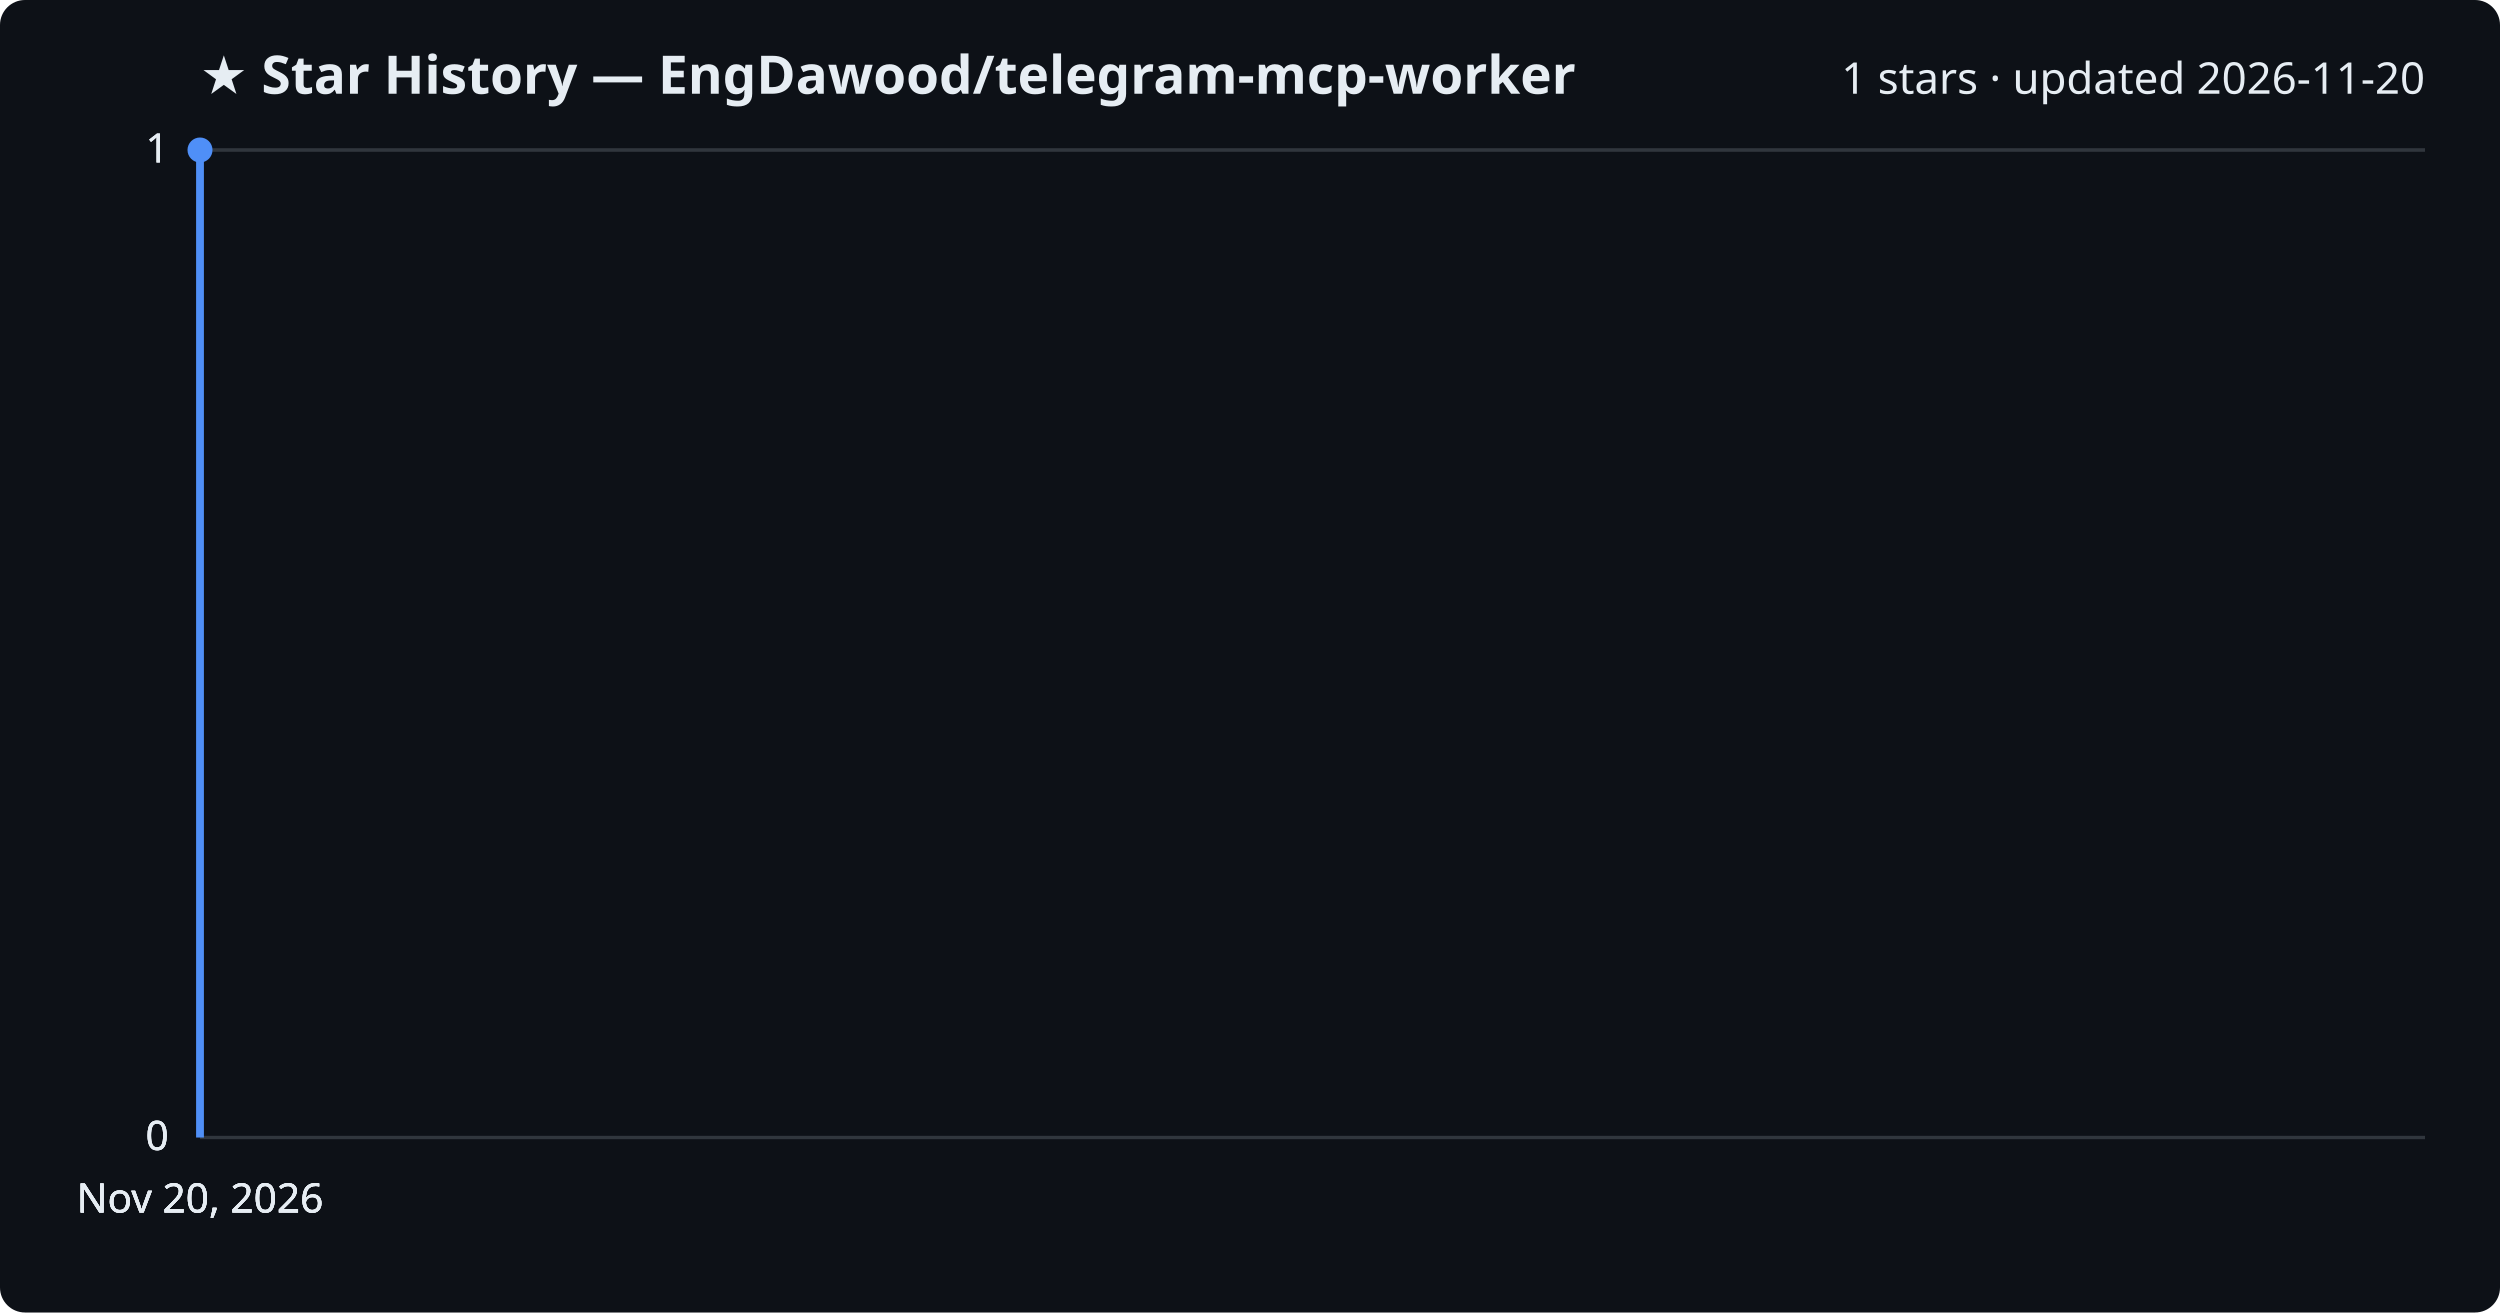
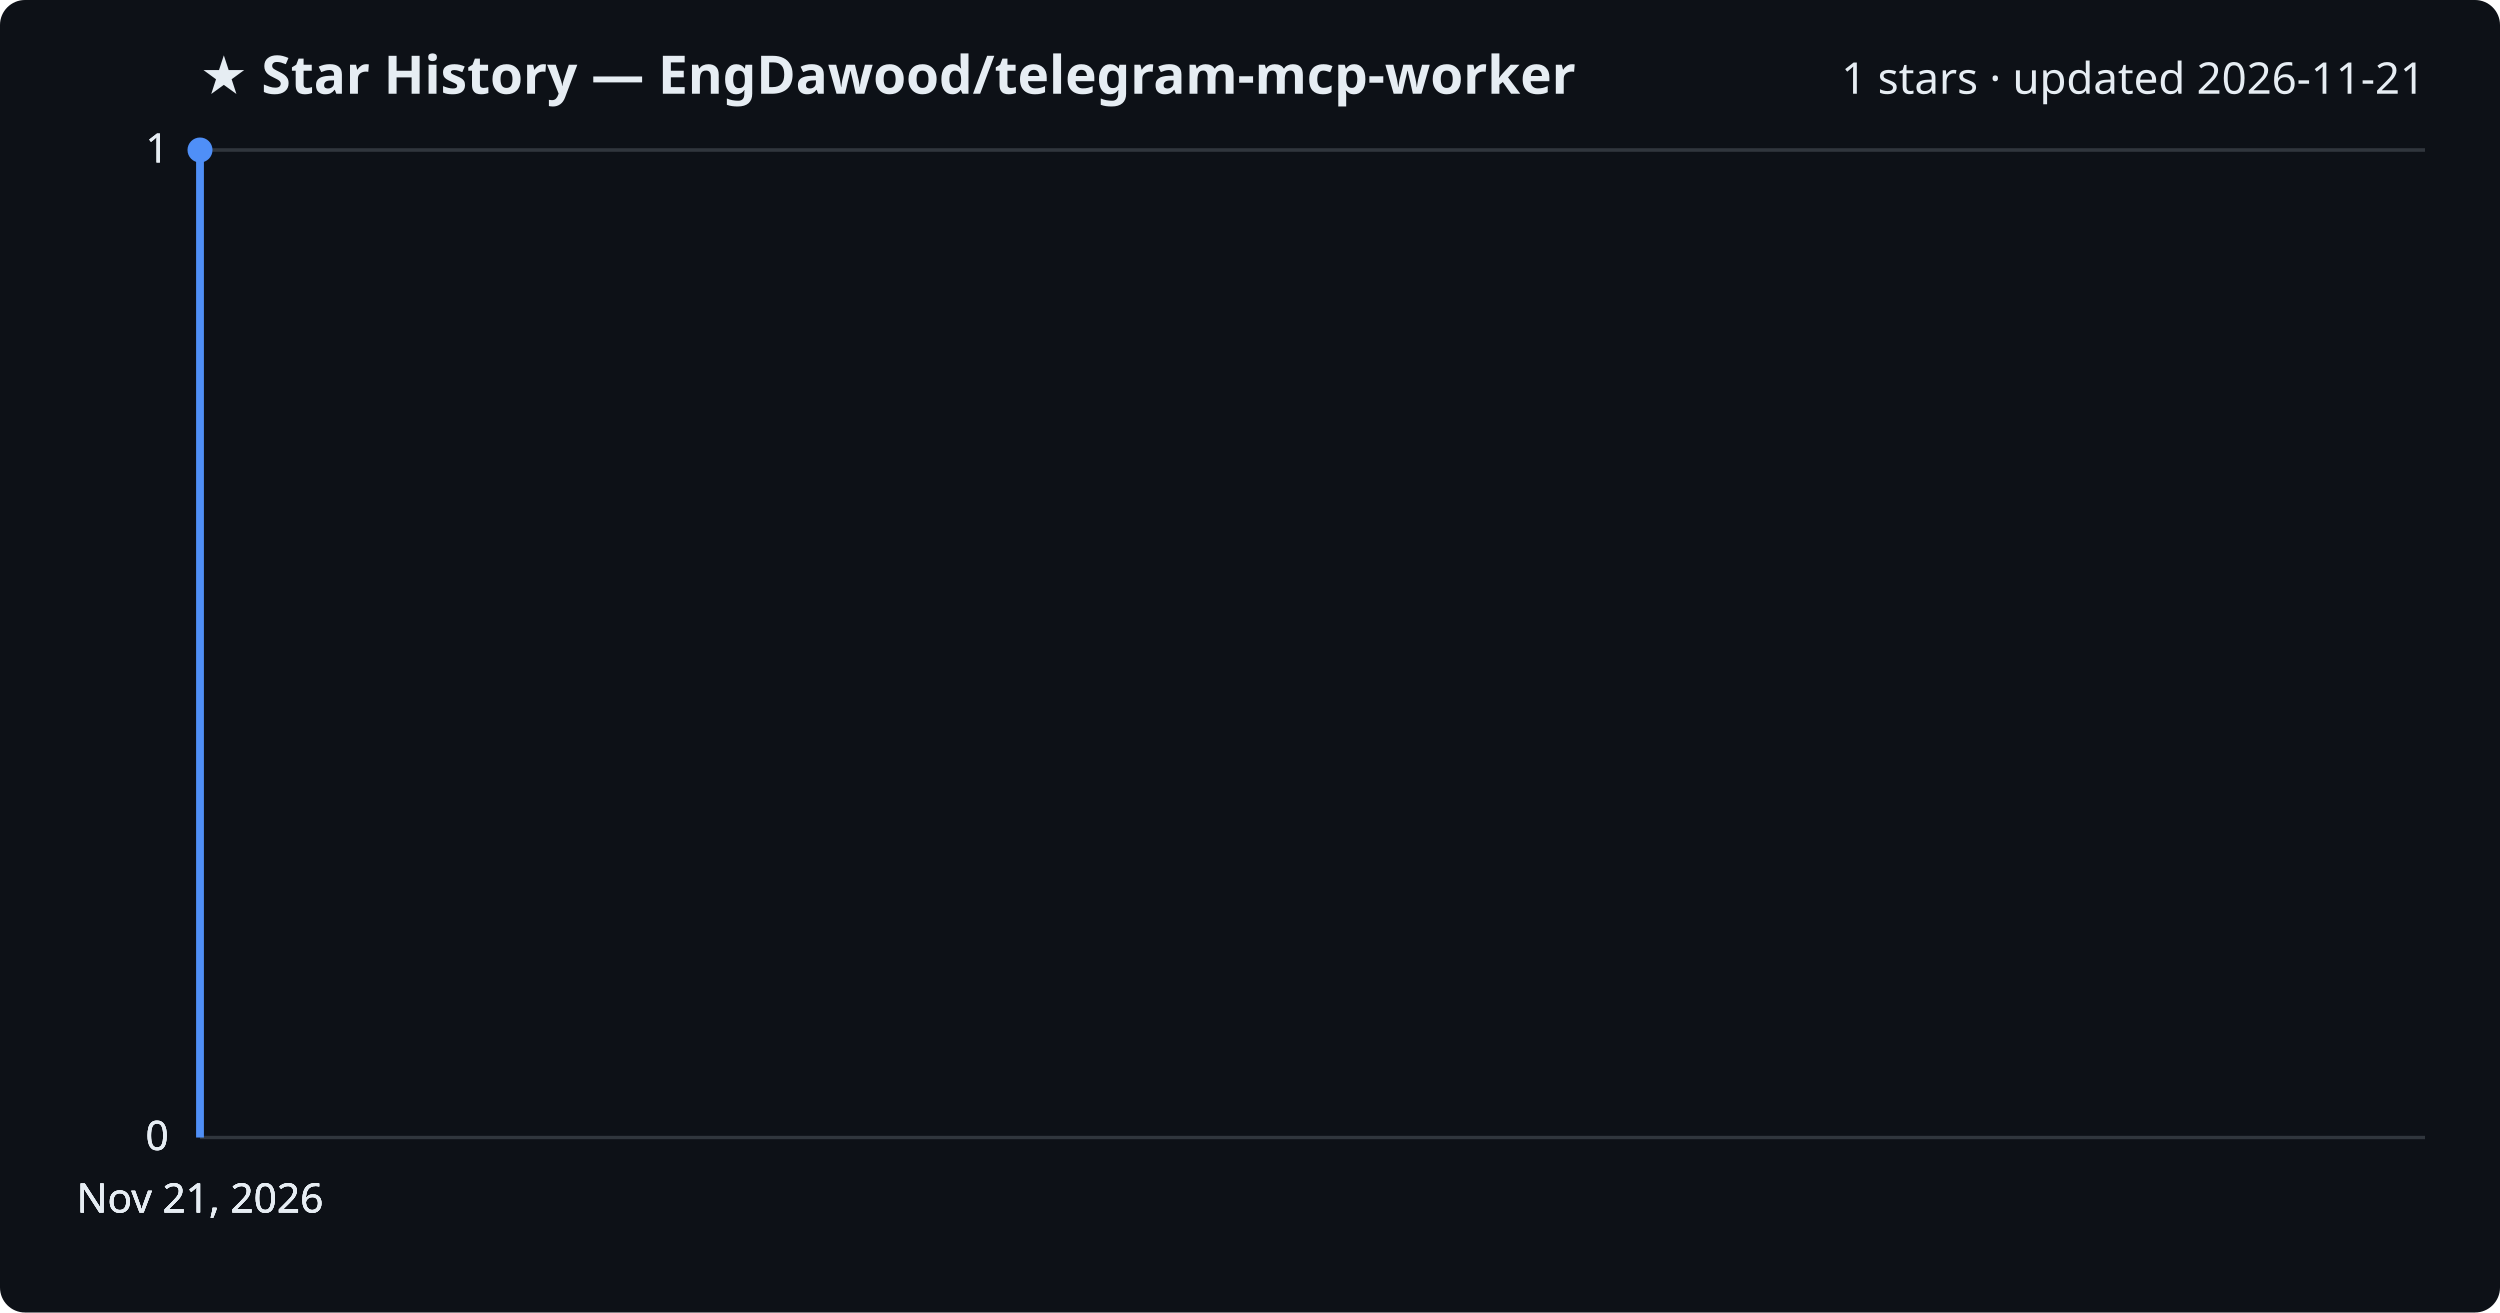
<svg xmlns="http://www.w3.org/2000/svg" viewBox="0 0 800 420" font-family="Segoe UI, sans-serif">
  <rect width="800" height="420" fill="#0d1117" rx="8" />
  <text x="64" y="30" fill="#e6edf3" font-size="17" font-weight="700">★ Star History — EngDawood/telegram-mcp-worker</text>
-   <text x="776" y="30" fill="#e6edf3" font-size="14" text-anchor="end">1 stars · updated 2026-11-20</text>
+   <text x="776" y="30" fill="#e6edf3" font-size="14" text-anchor="end">1 stars · updated 2026-11-21</text>
  <line x1="64" y1="364.0" x2="776" y2="364.0" stroke="#30363d" stroke-width="1" />
  <text x="54" y="368.0" fill="#e6edf3" font-size="13" text-anchor="end">0</text>
  <line x1="64" y1="364.0" x2="776" y2="364.0" stroke="#30363d" stroke-width="1" />
  <text x="54" y="368.0" fill="#e6edf3" font-size="13" text-anchor="end">0</text>
  <line x1="64" y1="364.0" x2="776" y2="364.0" stroke="#30363d" stroke-width="1" />
  <text x="54" y="368.0" fill="#e6edf3" font-size="13" text-anchor="end">0</text>
  <line x1="64" y1="48.0" x2="776" y2="48.0" stroke="#30363d" stroke-width="1" />
  <text x="54" y="52.0" fill="#e6edf3" font-size="13" text-anchor="end">1</text>
  <line x1="64" y1="48.0" x2="776" y2="48.0" stroke="#30363d" stroke-width="1" />
  <text x="54" y="52.0" fill="#e6edf3" font-size="13" text-anchor="end">1</text>
  <path d="M64.0,364.0 L64.0,48.0 L64.0,48.0" fill="none" stroke="#4f8ff7" stroke-width="2.5" stroke-linejoin="round" />
  <circle cx="64.0" cy="48.0" r="4" fill="#4f8ff7" />
-   <text x="64.0" y="388" fill="#e6edf3" font-size="13" text-anchor="middle">Nov 20, 2026</text>
-   <text x="64.0" y="388" fill="#e6edf3" font-size="13" text-anchor="middle">Nov 20, 2026</text>
-   <text x="64.0" y="388" fill="#e6edf3" font-size="13" text-anchor="middle">Nov 20, 2026</text>
-   <text x="64.0" y="388" fill="#e6edf3" font-size="13" text-anchor="middle">Nov 20, 2026</text>
+   <text x="64.0" y="388" fill="#e6edf3" font-size="13" text-anchor="middle">Nov 21, 2026</text>
+   <text x="64.0" y="388" fill="#e6edf3" font-size="13" text-anchor="middle">Nov 21, 2026</text>
+   <text x="64.0" y="388" fill="#e6edf3" font-size="13" text-anchor="middle">Nov 21, 2026</text>
+   <text x="64.0" y="388" fill="#e6edf3" font-size="13" text-anchor="middle">Nov 21, 2026</text>
</svg>
